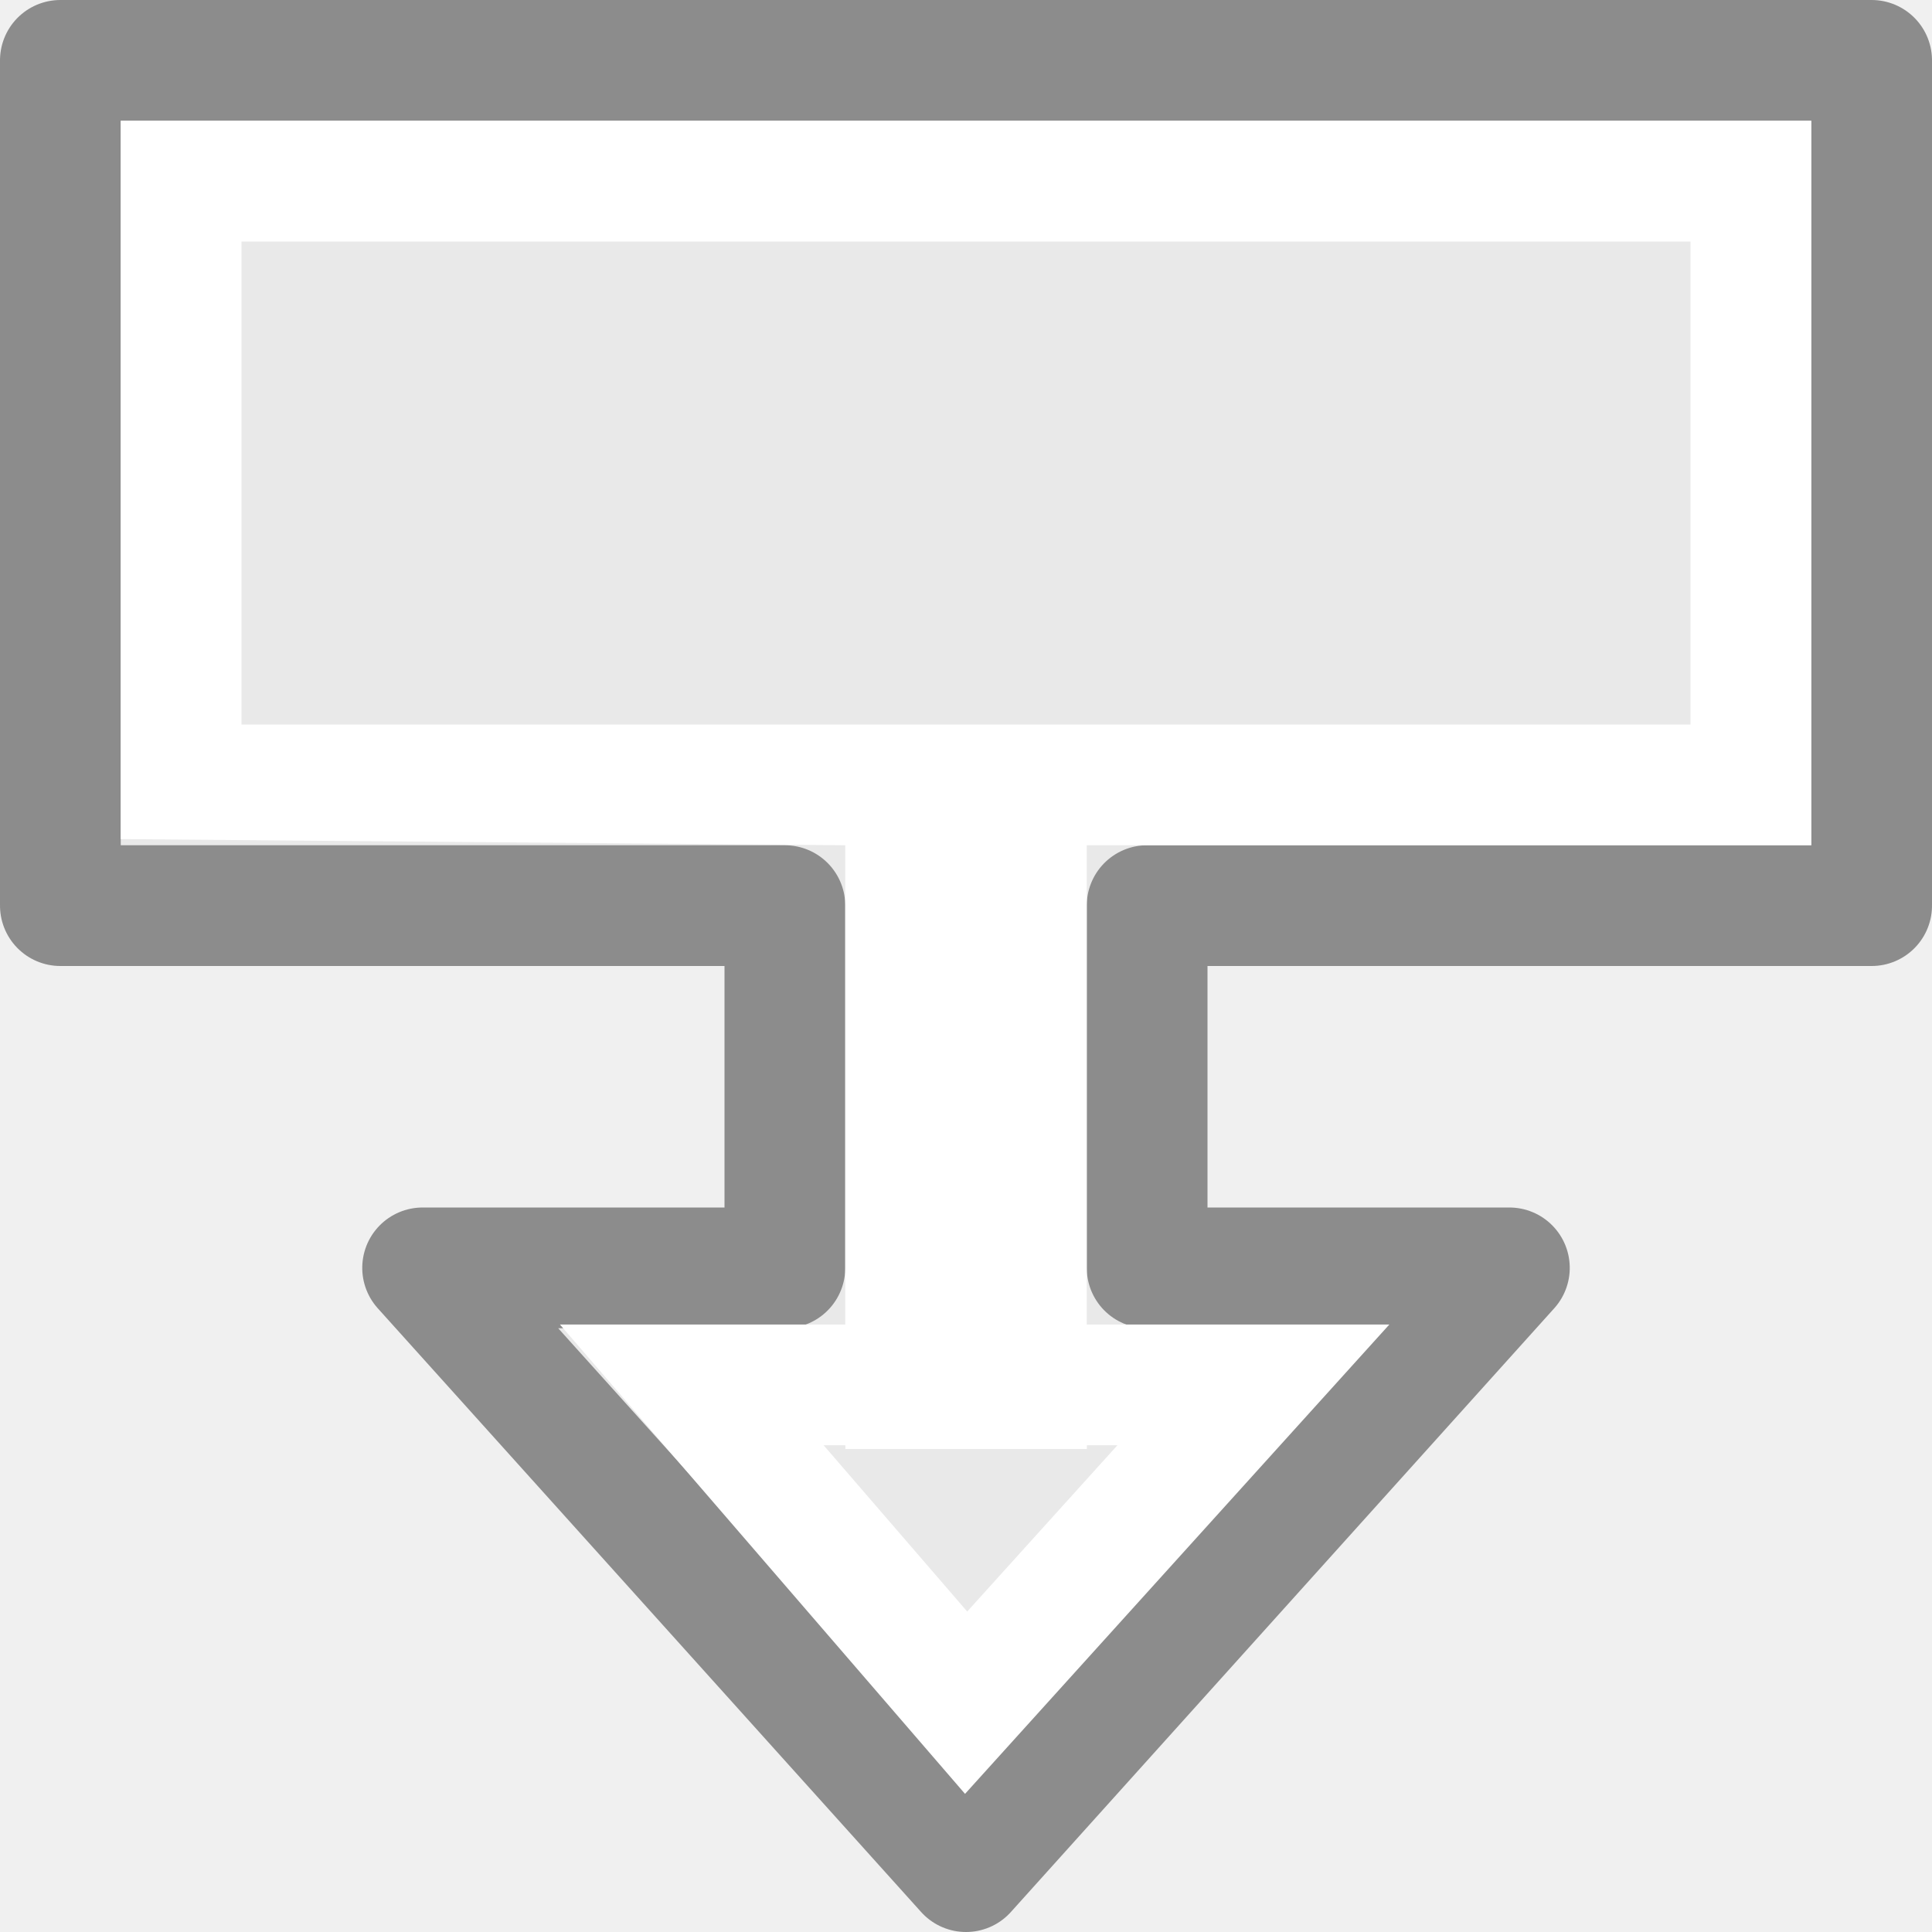
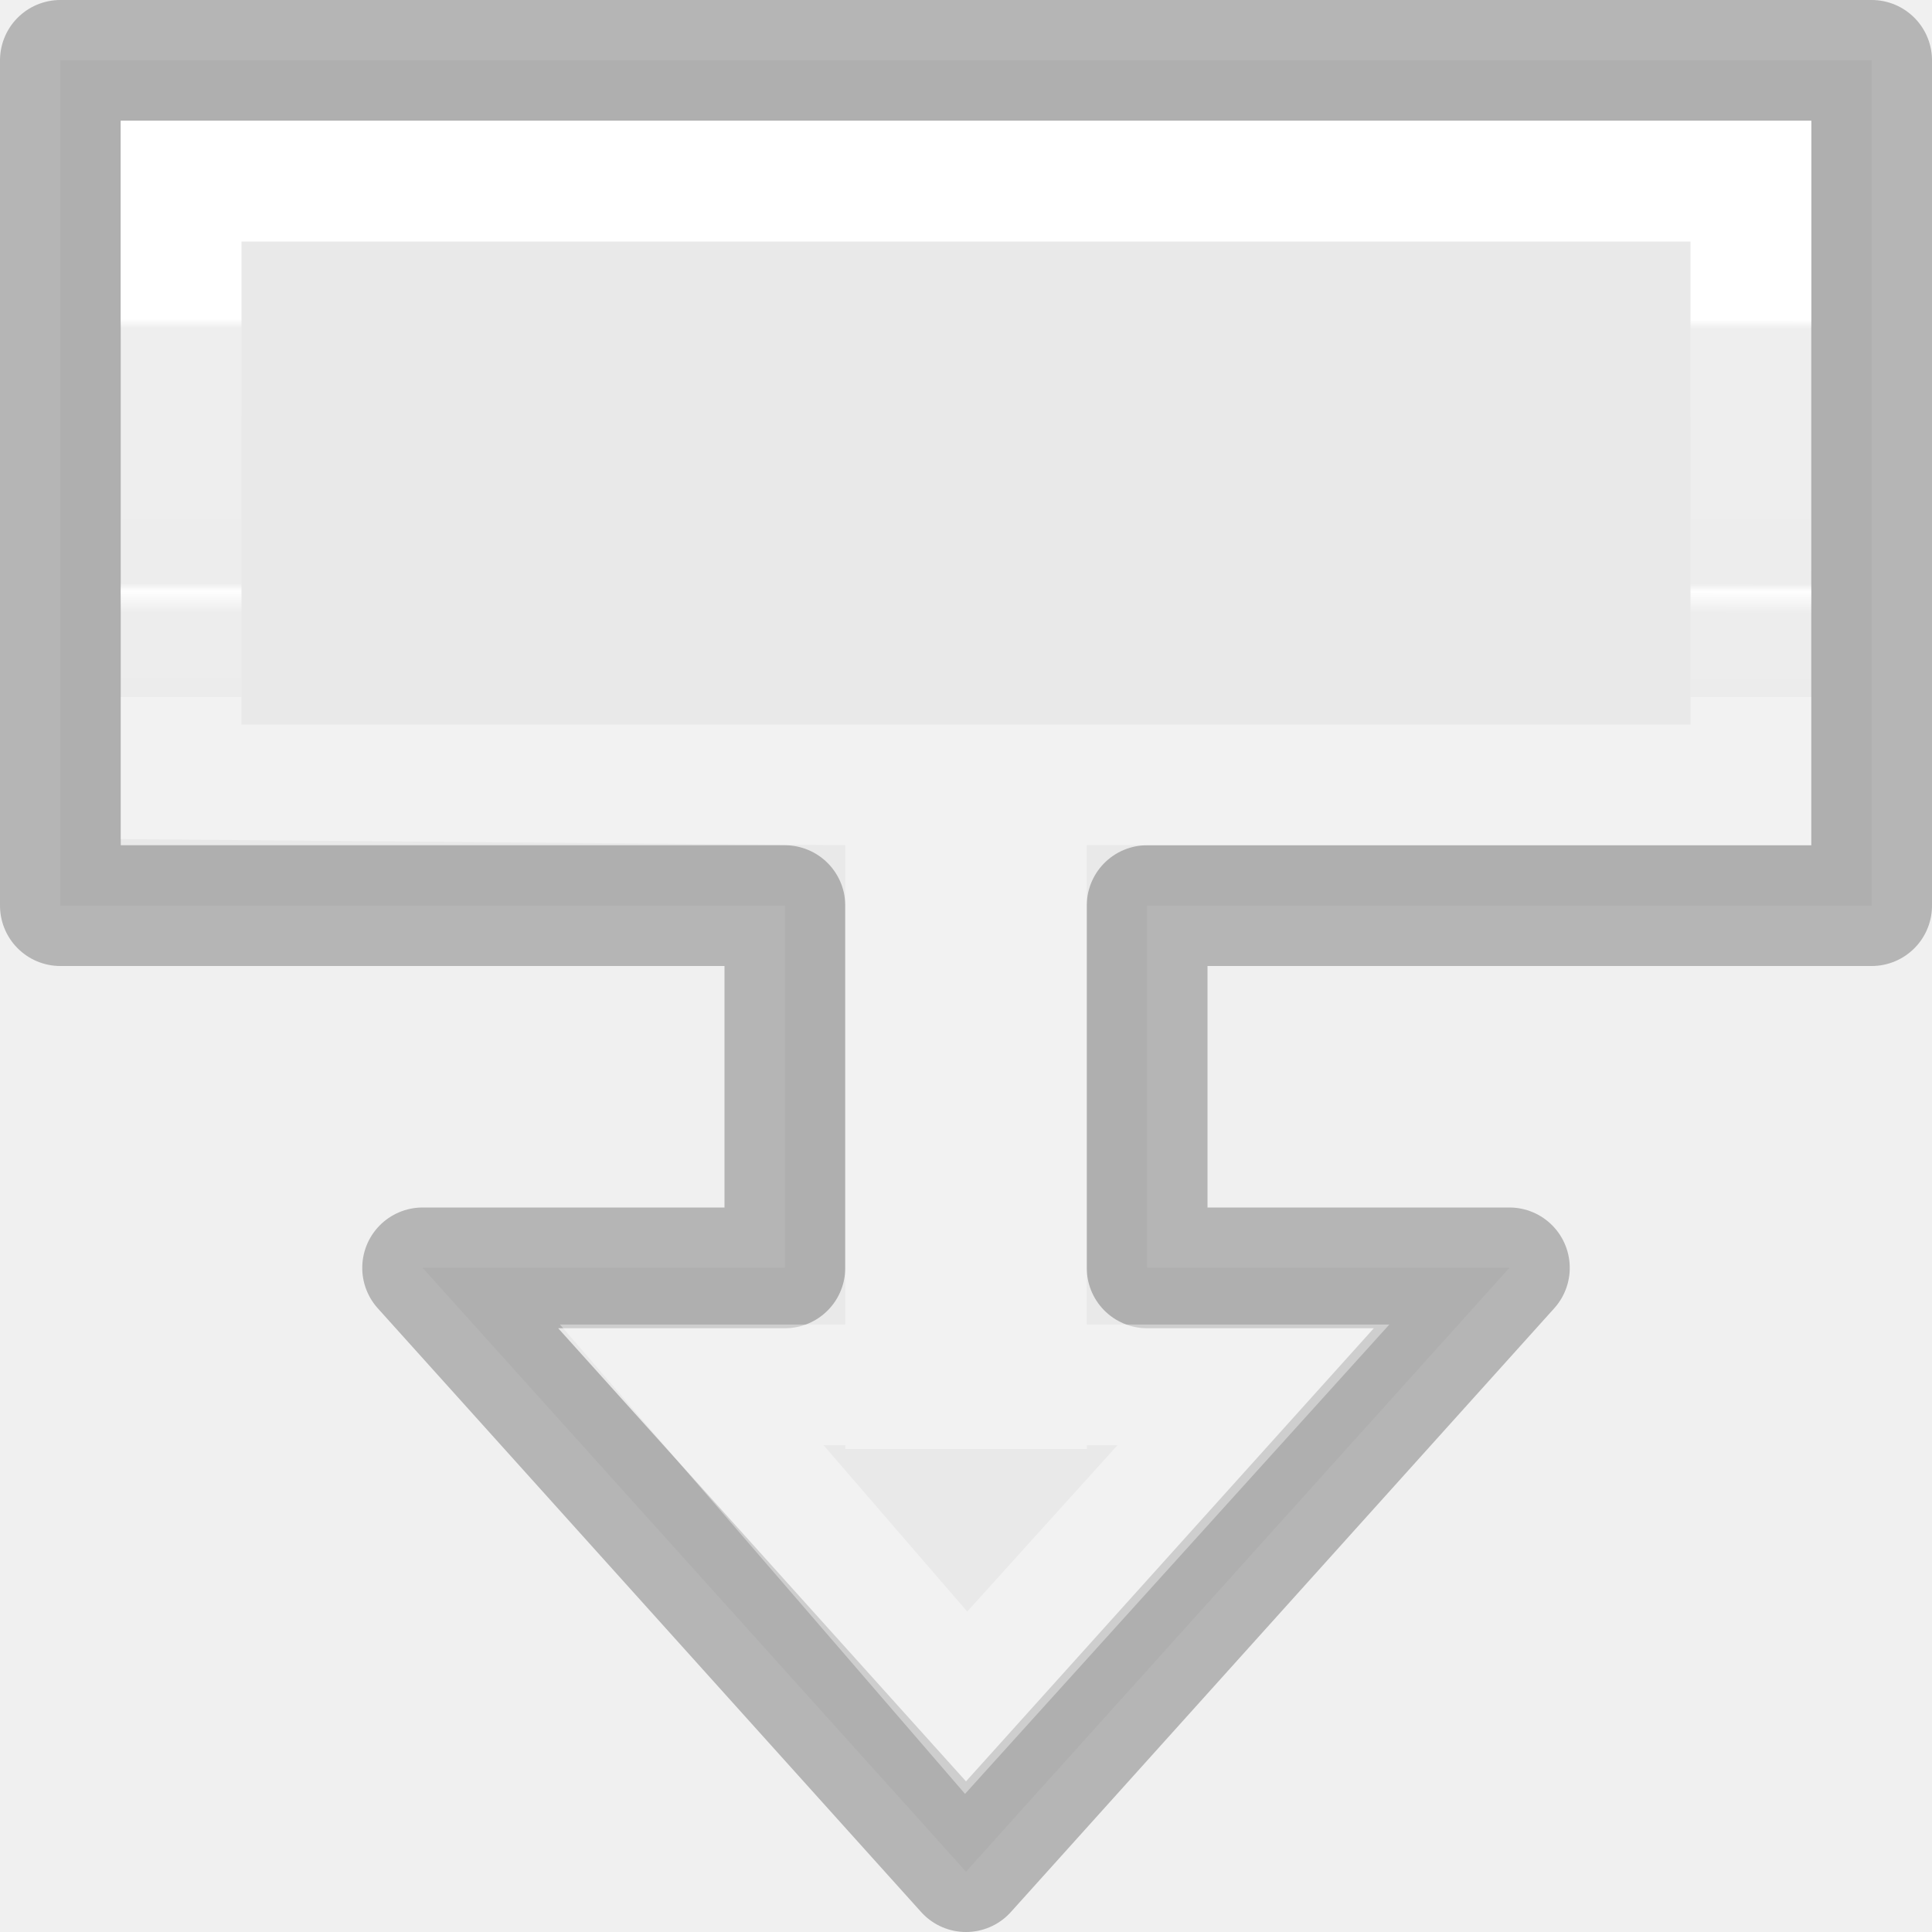
<svg xmlns="http://www.w3.org/2000/svg" viewBox="0 0 16 16">
+   <linearGradient id="a" gradientTransform="matrix(.2432432 0 0 .3513513 2.162164 -.432428)" gradientUnits="userSpaceOnUse" x1="2" x2="14.855" y1="8" y2="8.008">
+     <stop offset="0" stop-color="#fff" />
+     <stop offset=".024" stop-color="#fff" stop-opacity=".235" />
+     <stop offset=".7" stop-color="#fff" stop-opacity=".196" />
+     <stop offset=".72" stop-color="#fff" stop-opacity=".971" />
+     <stop offset=".778" stop-color="#fff" stop-opacity=".165" />
+     <stop offset="1" stop-color="#fff" stop-opacity=".157" />
+     <stop offset="1" stop-color="#fff" stop-opacity=".392" />
+   </linearGradient>
+   <linearGradient id="b" gradientTransform="matrix(.2537859 0 0 .3050187 19.12898 -.685477)" gradientUnits="userSpaceOnUse" x1="16" x2="2" y1="12" y2="12">
+     <stop offset="0" stop-opacity=".34" />
+     <stop offset="1" stop-opacity=".247" />
+   </linearGradient>
  <g transform="matrix(0 1 -1 0 16 0)">
-     <path d="m.5 15.5h7v-6h3v3l5-4.5-5-4.5v3h-3v-6h-7z" fill="#e9e9e9" stroke="#8c8c8c" stroke-linejoin="round" />
-     <path d="m1 1v7 7h5.949l.051-6h3.969v2.363l3.887-3.355-3.887-3.514v1.127 1.379h-3.969v-6zm1 1h4v12h-4zm9.969 4.746 1.377 1.244-1.377 1.189v-.18h.031v-1-1h-.031z" fill="#fff" fill-rule="evenodd" />
+     <path d="m.5 15.5h7v-6h3v3l5-4.5-5-4.5v3h-3v-6h-7z" fill="#e9e9e9" stroke="url(#b)" stroke-linejoin="round" />
+     <path d="m1 1v7 7h5.949l.051-6h3.969v2.363l3.887-3.355-3.887-3.514v1.127 1.379h-3.969v-6zm1 1h4v12h-4zm9.969 4.746 1.377 1.244-1.377 1.189v-.18h.031v-1-1h-.031z" fill="url(#a)" fill-rule="evenodd" />
  </g>
</svg>
